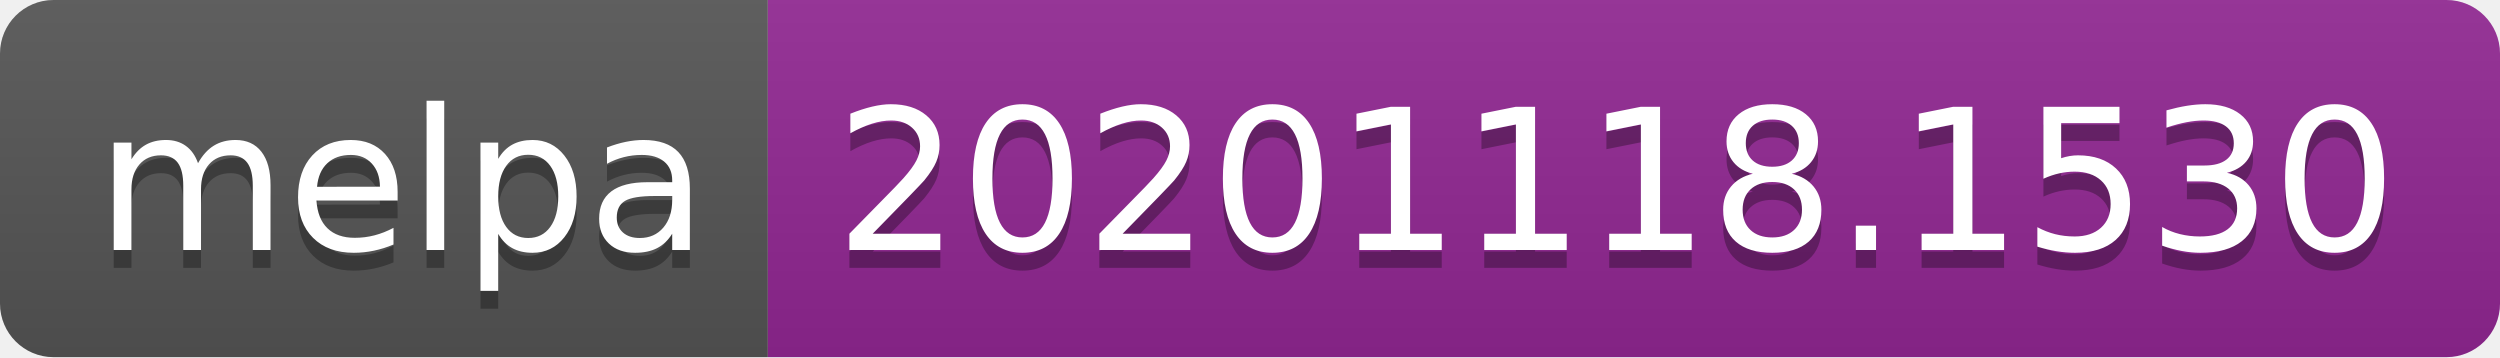
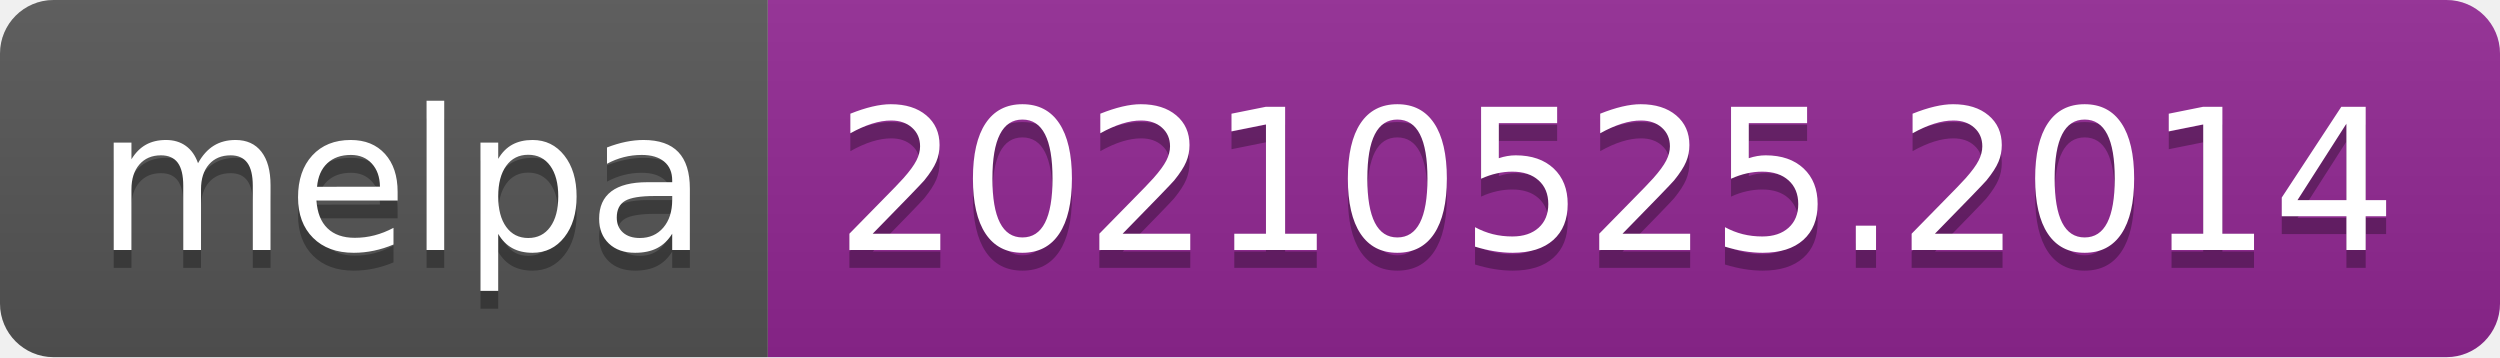
- <svg xmlns="http://www.w3.org/2000/svg" width="140" height="20" role="img" aria-label="melpa: 20201118.1530">
+ <svg xmlns="http://www.w3.org/2000/svg" width="140" height="20" role="img" aria-label="melpa: 20210525.2014">
  <linearGradient id="s" x2="0" y2="100%">
    <stop offset="0" stop-color="#bbb" stop-opacity=".1" />
    <stop offset="1" stop-opacity=".1" />
  </linearGradient>
  <clipPath id="r">
    <rect width="140" height="20" rx="3" fill="#fff" />
  </clipPath>
  <g clip-path="url(#r)">
    <rect width="43" height="20" fill="#555" />
    <rect x="43" width="97" height="20" fill="#922793" />
    <rect width="140" height="20" fill="url(#s)" />
  </g>
  <g fill="#fff" text-anchor="middle" font-family="Verdana,Geneva,DejaVu Sans,sans-serif" text-rendering="geometricPrecision" font-size="110">
    <text aria-hidden="true" x="225" y="150" fill="#010101" fill-opacity=".3" transform="scale(.1)" textLength="330">melpa</text>
    <text x="225" y="140" transform="scale(.1)" fill="#fff" textLength="330">melpa</text>
-     <text aria-hidden="true" x="905" y="150" fill="#010101" fill-opacity=".3" transform="scale(.1)" textLength="870">20201118.1530</text>
-     <text x="905" y="140" transform="scale(.1)" fill="#fff" textLength="870">20201118.1530</text>
+     <text aria-hidden="true" x="905" y="150" fill="#010101" fill-opacity=".3" transform="scale(.1)" textLength="870">20210525.2014</text>
+     <text x="905" y="140" transform="scale(.1)" fill="#fff" textLength="870">20210525.2014</text>
  </g>
</svg>
